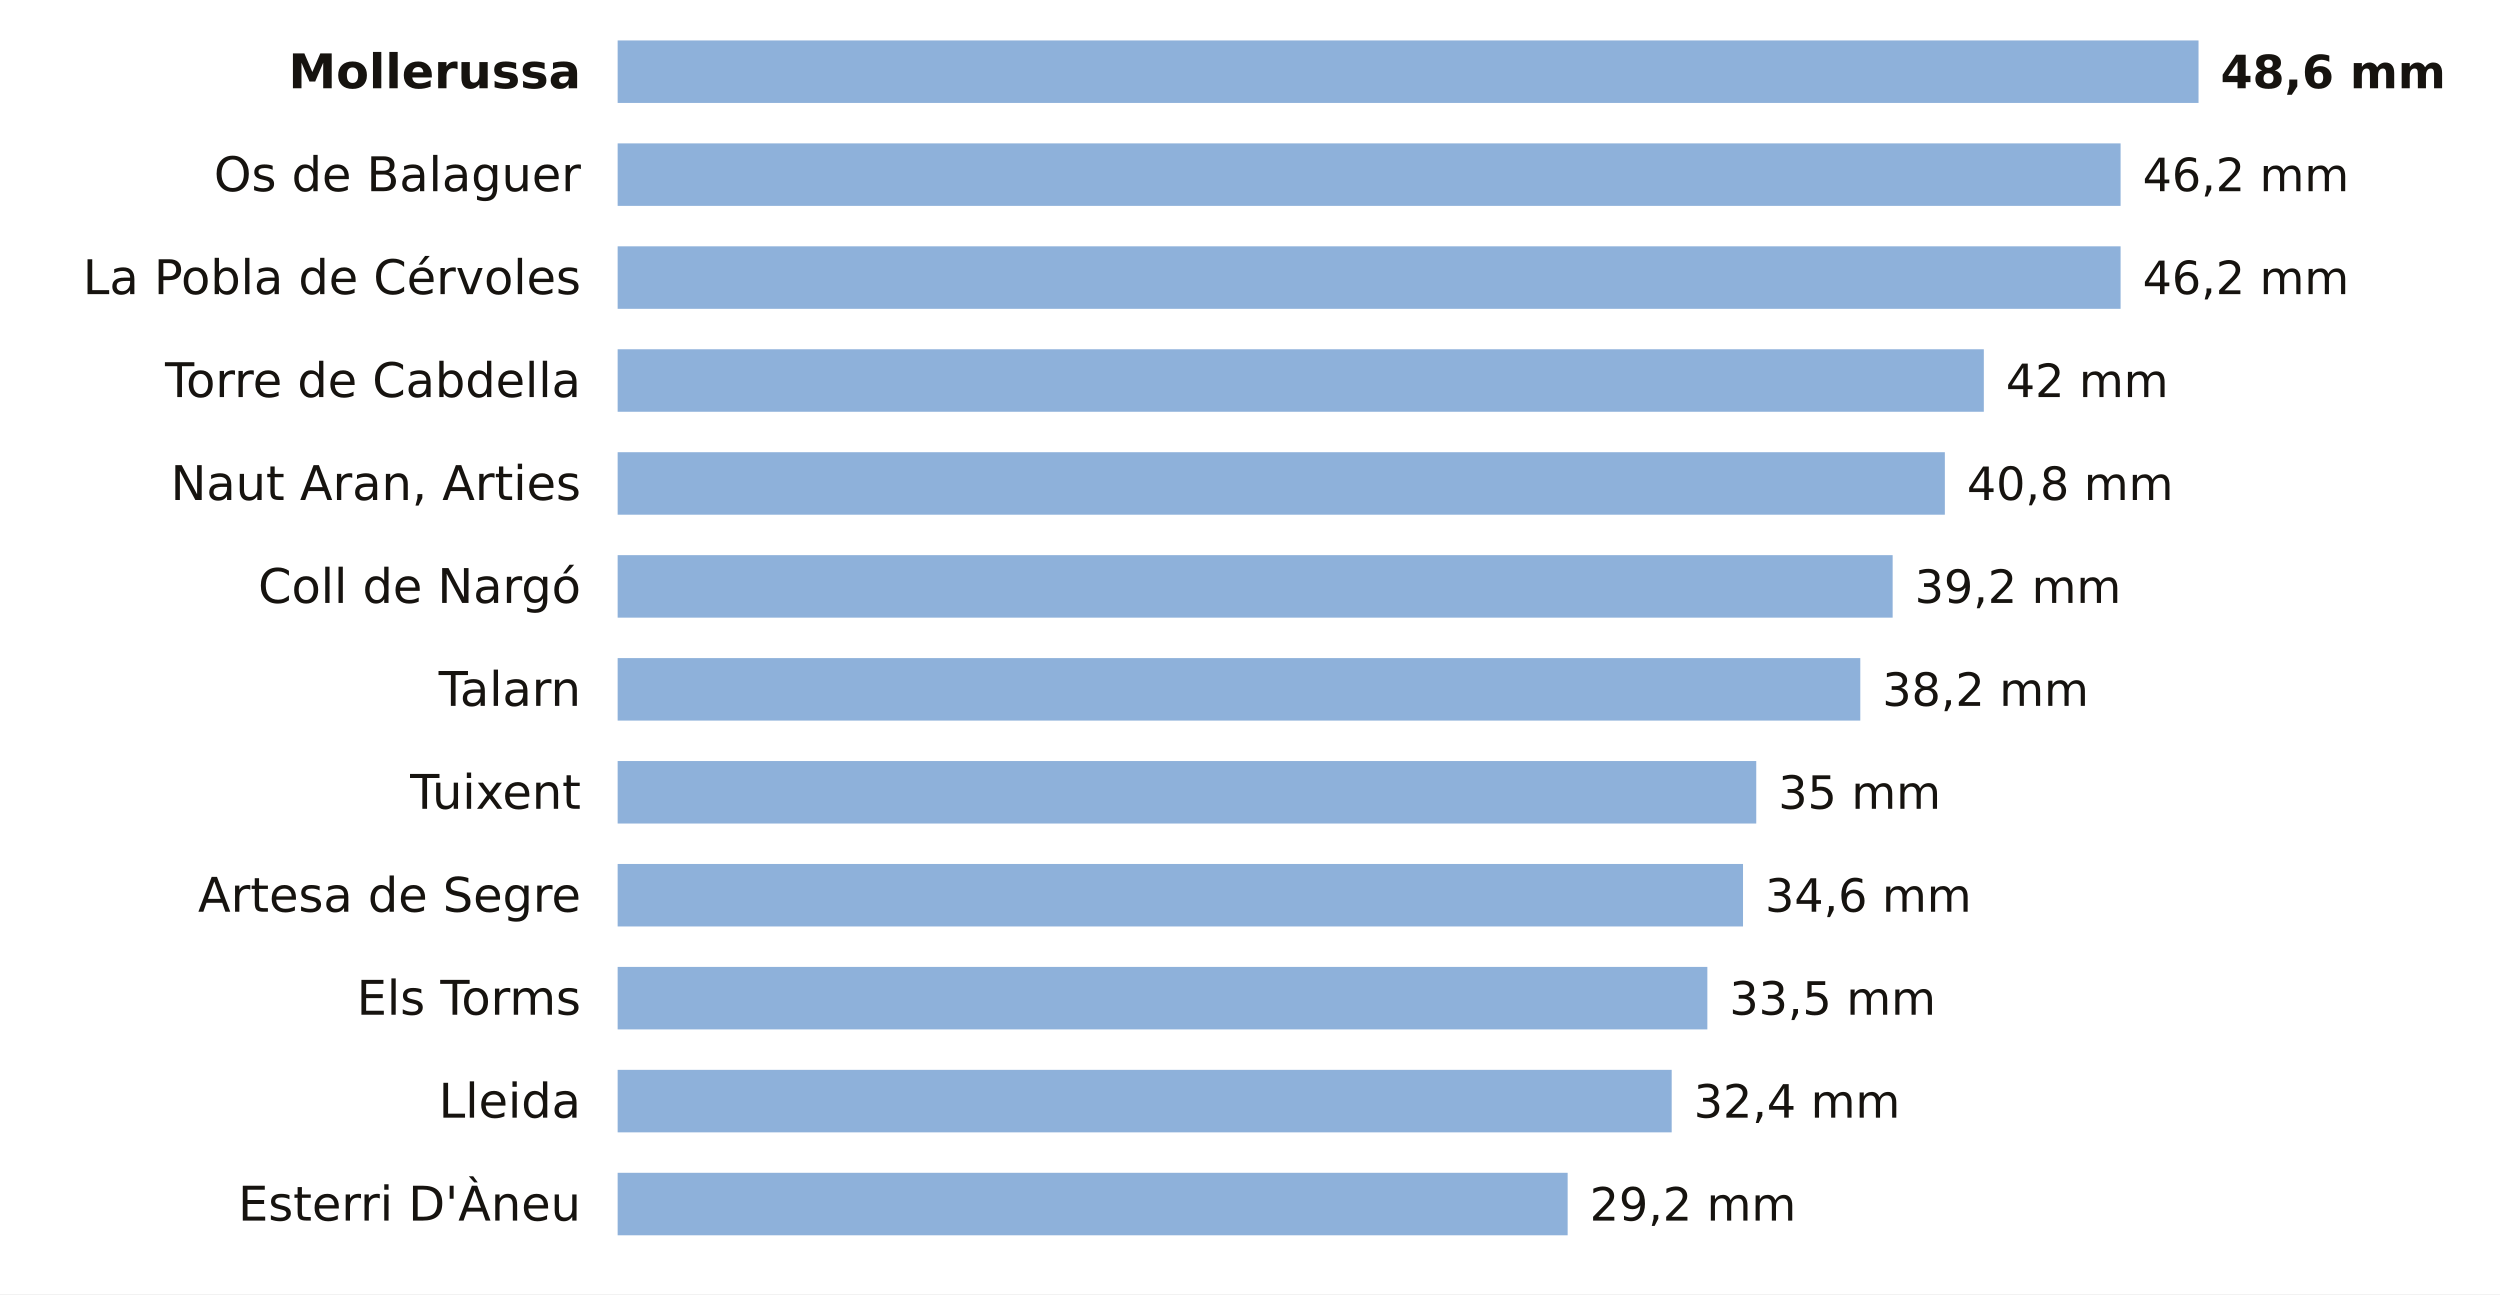
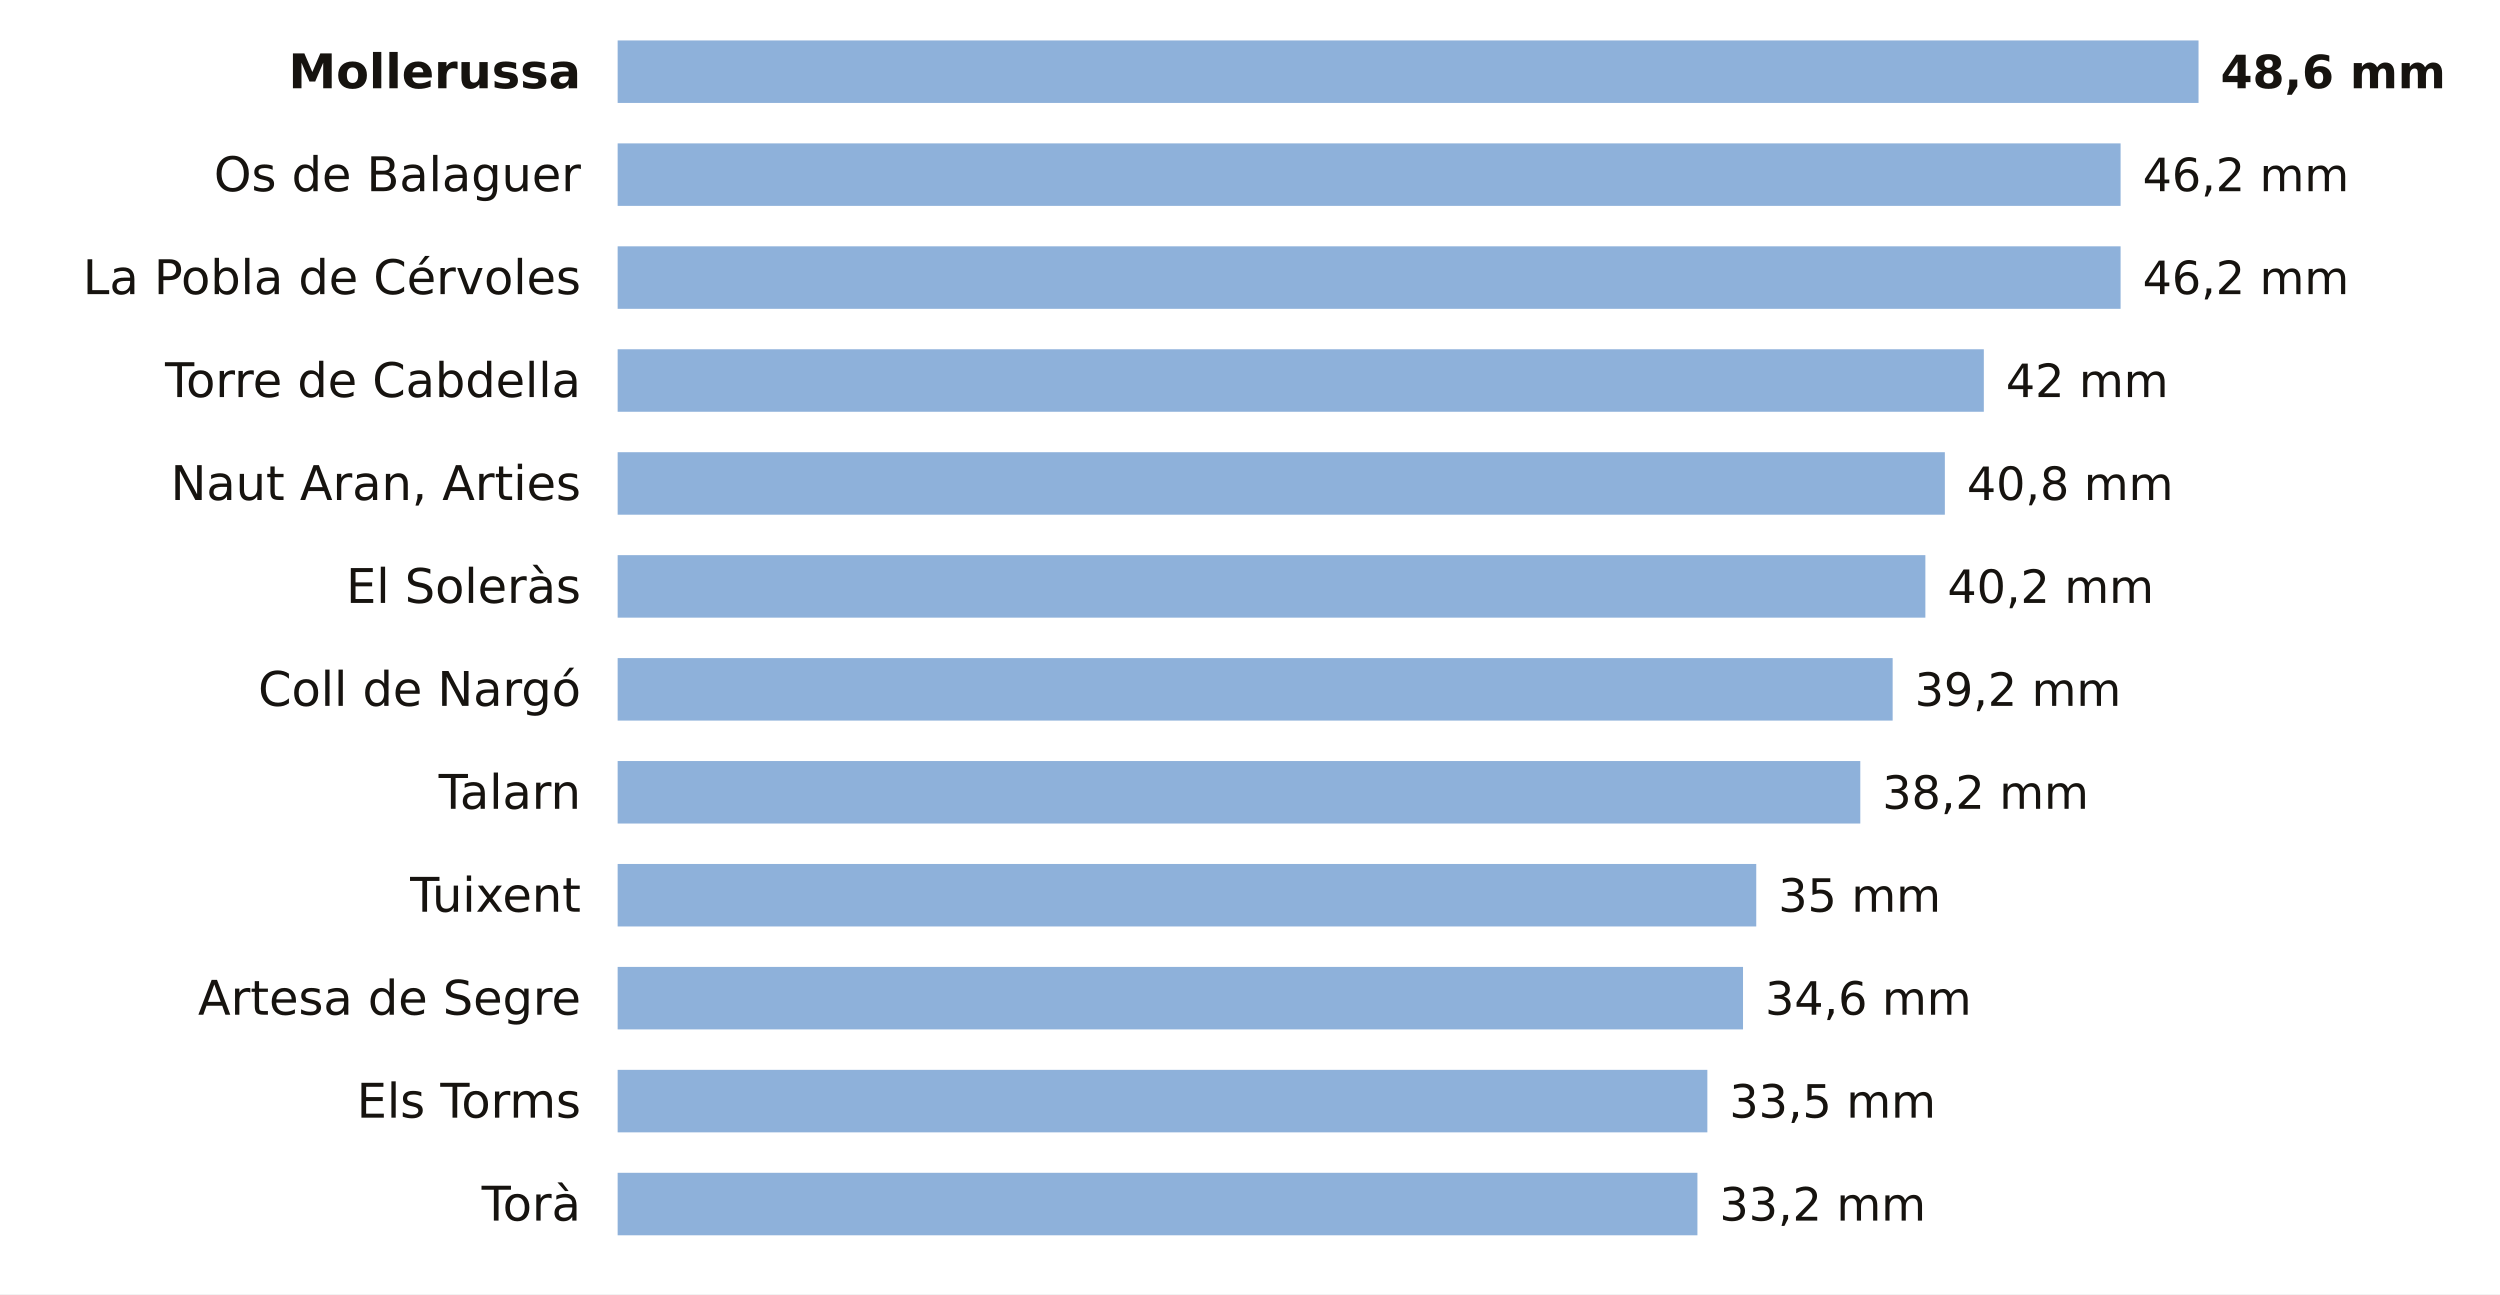
<svg xmlns="http://www.w3.org/2000/svg" viewBox="0 0 680 352" width="680" height="352" role="img" aria-label="La lluvia de los últimos 7 días en las estaciones de AEMET de Lleida">
  <rect width="680" height="352" fill="#FFFFFF" />
  <text x="158.0" y="24.0" font-size="13" fill="#16130F" text-anchor="end" font-weight="600" font-family="Public Sans, DejaVu Sans, Arial, sans-serif">Mollerussa</text>
  <rect x="168" y="11" width="430.0" height="17" fill="#8EB1DA" />
  <text x="604.0" y="24.0" font-size="12.5" fill="#16130F" text-anchor="start" font-weight="700" font-family="Public Sans, DejaVu Sans, Arial, sans-serif">48,6 mm</text>
  <text x="158.0" y="52.0" font-size="13" fill="#16130F" text-anchor="end" font-weight="400" font-family="Public Sans, DejaVu Sans, Arial, sans-serif">Os de Balaguer</text>
  <rect x="168" y="39" width="408.8" height="17" fill="#8EB1DA" />
  <text x="582.8" y="52.0" font-size="12.5" fill="#16130F" text-anchor="start" font-weight="500" font-family="Public Sans, DejaVu Sans, Arial, sans-serif">46,2 mm</text>
  <text x="158.0" y="80.0" font-size="13" fill="#16130F" text-anchor="end" font-weight="400" font-family="Public Sans, DejaVu Sans, Arial, sans-serif">La Pobla de Cérvoles</text>
  <rect x="168" y="67" width="408.8" height="17" fill="#8EB1DA" />
  <text x="582.8" y="80.0" font-size="12.5" fill="#16130F" text-anchor="start" font-weight="500" font-family="Public Sans, DejaVu Sans, Arial, sans-serif">46,2 mm</text>
  <text x="158.0" y="108.0" font-size="13" fill="#16130F" text-anchor="end" font-weight="400" font-family="Public Sans, DejaVu Sans, Arial, sans-serif">Torre de Cabdella</text>
  <rect x="168" y="95" width="371.6" height="17" fill="#8EB1DA" />
  <text x="545.6" y="108.0" font-size="12.5" fill="#16130F" text-anchor="start" font-weight="500" font-family="Public Sans, DejaVu Sans, Arial, sans-serif">42 mm</text>
  <text x="158.0" y="136.0" font-size="13" fill="#16130F" text-anchor="end" font-weight="400" font-family="Public Sans, DejaVu Sans, Arial, sans-serif">Naut Aran, Arties</text>
  <rect x="168" y="123" width="361.0" height="17" fill="#8EB1DA" />
  <text x="535.0" y="136.0" font-size="12.5" fill="#16130F" text-anchor="start" font-weight="500" font-family="Public Sans, DejaVu Sans, Arial, sans-serif">40,8 mm</text>
-   <text x="158.0" y="164.0" font-size="13" fill="#16130F" text-anchor="end" font-weight="400" font-family="Public Sans, DejaVu Sans, Arial, sans-serif">Coll de Nargó</text>
-   <rect x="168" y="151" width="346.8" height="17" fill="#8EB1DA" />
-   <text x="520.8" y="164.0" font-size="12.5" fill="#16130F" text-anchor="start" font-weight="500" font-family="Public Sans, DejaVu Sans, Arial, sans-serif">39,2 mm</text>
-   <text x="158.0" y="192.0" font-size="13" fill="#16130F" text-anchor="end" font-weight="400" font-family="Public Sans, DejaVu Sans, Arial, sans-serif">Talarn</text>
-   <rect x="168" y="179" width="338.0" height="17" fill="#8EB1DA" />
-   <text x="512.0" y="192.0" font-size="12.5" fill="#16130F" text-anchor="start" font-weight="500" font-family="Public Sans, DejaVu Sans, Arial, sans-serif">38,2 mm</text>
-   <text x="158.0" y="220.0" font-size="13" fill="#16130F" text-anchor="end" font-weight="400" font-family="Public Sans, DejaVu Sans, Arial, sans-serif">Tuixent</text>
-   <rect x="168" y="207" width="309.7" height="17" fill="#8EB1DA" />
-   <text x="483.7" y="220.0" font-size="12.5" fill="#16130F" text-anchor="start" font-weight="500" font-family="Public Sans, DejaVu Sans, Arial, sans-serif">35 mm</text>
-   <text x="158.0" y="248.0" font-size="13" fill="#16130F" text-anchor="end" font-weight="400" font-family="Public Sans, DejaVu Sans, Arial, sans-serif">Artesa de Segre</text>
-   <rect x="168" y="235" width="306.1" height="17" fill="#8EB1DA" />
-   <text x="480.1" y="248.0" font-size="12.5" fill="#16130F" text-anchor="start" font-weight="500" font-family="Public Sans, DejaVu Sans, Arial, sans-serif">34,6 mm</text>
-   <text x="158.0" y="276.0" font-size="13" fill="#16130F" text-anchor="end" font-weight="400" font-family="Public Sans, DejaVu Sans, Arial, sans-serif">Els Torms</text>
-   <rect x="168" y="263" width="296.4" height="17" fill="#8EB1DA" />
-   <text x="470.4" y="276.0" font-size="12.5" fill="#16130F" text-anchor="start" font-weight="500" font-family="Public Sans, DejaVu Sans, Arial, sans-serif">33,5 mm</text>
-   <text x="158.0" y="304.0" font-size="13" fill="#16130F" text-anchor="end" font-weight="400" font-family="Public Sans, DejaVu Sans, Arial, sans-serif">Lleida</text>
-   <rect x="168" y="291" width="286.7" height="17" fill="#8EB1DA" />
-   <text x="460.7" y="304.0" font-size="12.5" fill="#16130F" text-anchor="start" font-weight="500" font-family="Public Sans, DejaVu Sans, Arial, sans-serif">32,4 mm</text>
-   <text x="158.0" y="332.0" font-size="13" fill="#16130F" text-anchor="end" font-weight="400" font-family="Public Sans, DejaVu Sans, Arial, sans-serif">Esterri D'Àneu</text>
-   <rect x="168" y="319" width="258.4" height="17" fill="#8EB1DA" />
-   <text x="432.4" y="332.0" font-size="12.5" fill="#16130F" text-anchor="start" font-weight="500" font-family="Public Sans, DejaVu Sans, Arial, sans-serif">29,2 mm</text>
+   <text x="158.0" y="164.0" font-size="13" fill="#16130F" text-anchor="end" font-weight="400" font-family="Public Sans, DejaVu Sans, Arial, sans-serif">El Soleràs</text>
+   <rect x="168" y="151" width="355.7" height="17" fill="#8EB1DA" />
+   <text x="529.7" y="164.0" font-size="12.5" fill="#16130F" text-anchor="start" font-weight="500" font-family="Public Sans, DejaVu Sans, Arial, sans-serif">40,2 mm</text>
+   <text x="158.0" y="192.0" font-size="13" fill="#16130F" text-anchor="end" font-weight="400" font-family="Public Sans, DejaVu Sans, Arial, sans-serif">Coll de Nargó</text>
+   <rect x="168" y="179" width="346.8" height="17" fill="#8EB1DA" />
+   <text x="520.8" y="192.0" font-size="12.5" fill="#16130F" text-anchor="start" font-weight="500" font-family="Public Sans, DejaVu Sans, Arial, sans-serif">39,2 mm</text>
+   <text x="158.0" y="220.0" font-size="13" fill="#16130F" text-anchor="end" font-weight="400" font-family="Public Sans, DejaVu Sans, Arial, sans-serif">Talarn</text>
+   <rect x="168" y="207" width="338.0" height="17" fill="#8EB1DA" />
+   <text x="512.0" y="220.0" font-size="12.5" fill="#16130F" text-anchor="start" font-weight="500" font-family="Public Sans, DejaVu Sans, Arial, sans-serif">38,2 mm</text>
+   <text x="158.0" y="248.0" font-size="13" fill="#16130F" text-anchor="end" font-weight="400" font-family="Public Sans, DejaVu Sans, Arial, sans-serif">Tuixent</text>
+   <rect x="168" y="235" width="309.7" height="17" fill="#8EB1DA" />
+   <text x="483.7" y="248.0" font-size="12.5" fill="#16130F" text-anchor="start" font-weight="500" font-family="Public Sans, DejaVu Sans, Arial, sans-serif">35 mm</text>
+   <text x="158.0" y="276.0" font-size="13" fill="#16130F" text-anchor="end" font-weight="400" font-family="Public Sans, DejaVu Sans, Arial, sans-serif">Artesa de Segre</text>
+   <rect x="168" y="263" width="306.1" height="17" fill="#8EB1DA" />
+   <text x="480.1" y="276.0" font-size="12.5" fill="#16130F" text-anchor="start" font-weight="500" font-family="Public Sans, DejaVu Sans, Arial, sans-serif">34,6 mm</text>
+   <text x="158.0" y="304.0" font-size="13" fill="#16130F" text-anchor="end" font-weight="400" font-family="Public Sans, DejaVu Sans, Arial, sans-serif">Els Torms</text>
+   <rect x="168" y="291" width="296.4" height="17" fill="#8EB1DA" />
+   <text x="470.4" y="304.0" font-size="12.5" fill="#16130F" text-anchor="start" font-weight="500" font-family="Public Sans, DejaVu Sans, Arial, sans-serif">33,5 mm</text>
+   <text x="158.0" y="332.0" font-size="13" fill="#16130F" text-anchor="end" font-weight="400" font-family="Public Sans, DejaVu Sans, Arial, sans-serif">Torà</text>
+   <rect x="168" y="319" width="293.7" height="17" fill="#8EB1DA" />
+   <text x="467.7" y="332.0" font-size="12.5" fill="#16130F" text-anchor="start" font-weight="500" font-family="Public Sans, DejaVu Sans, Arial, sans-serif">33,2 mm</text>
</svg>
